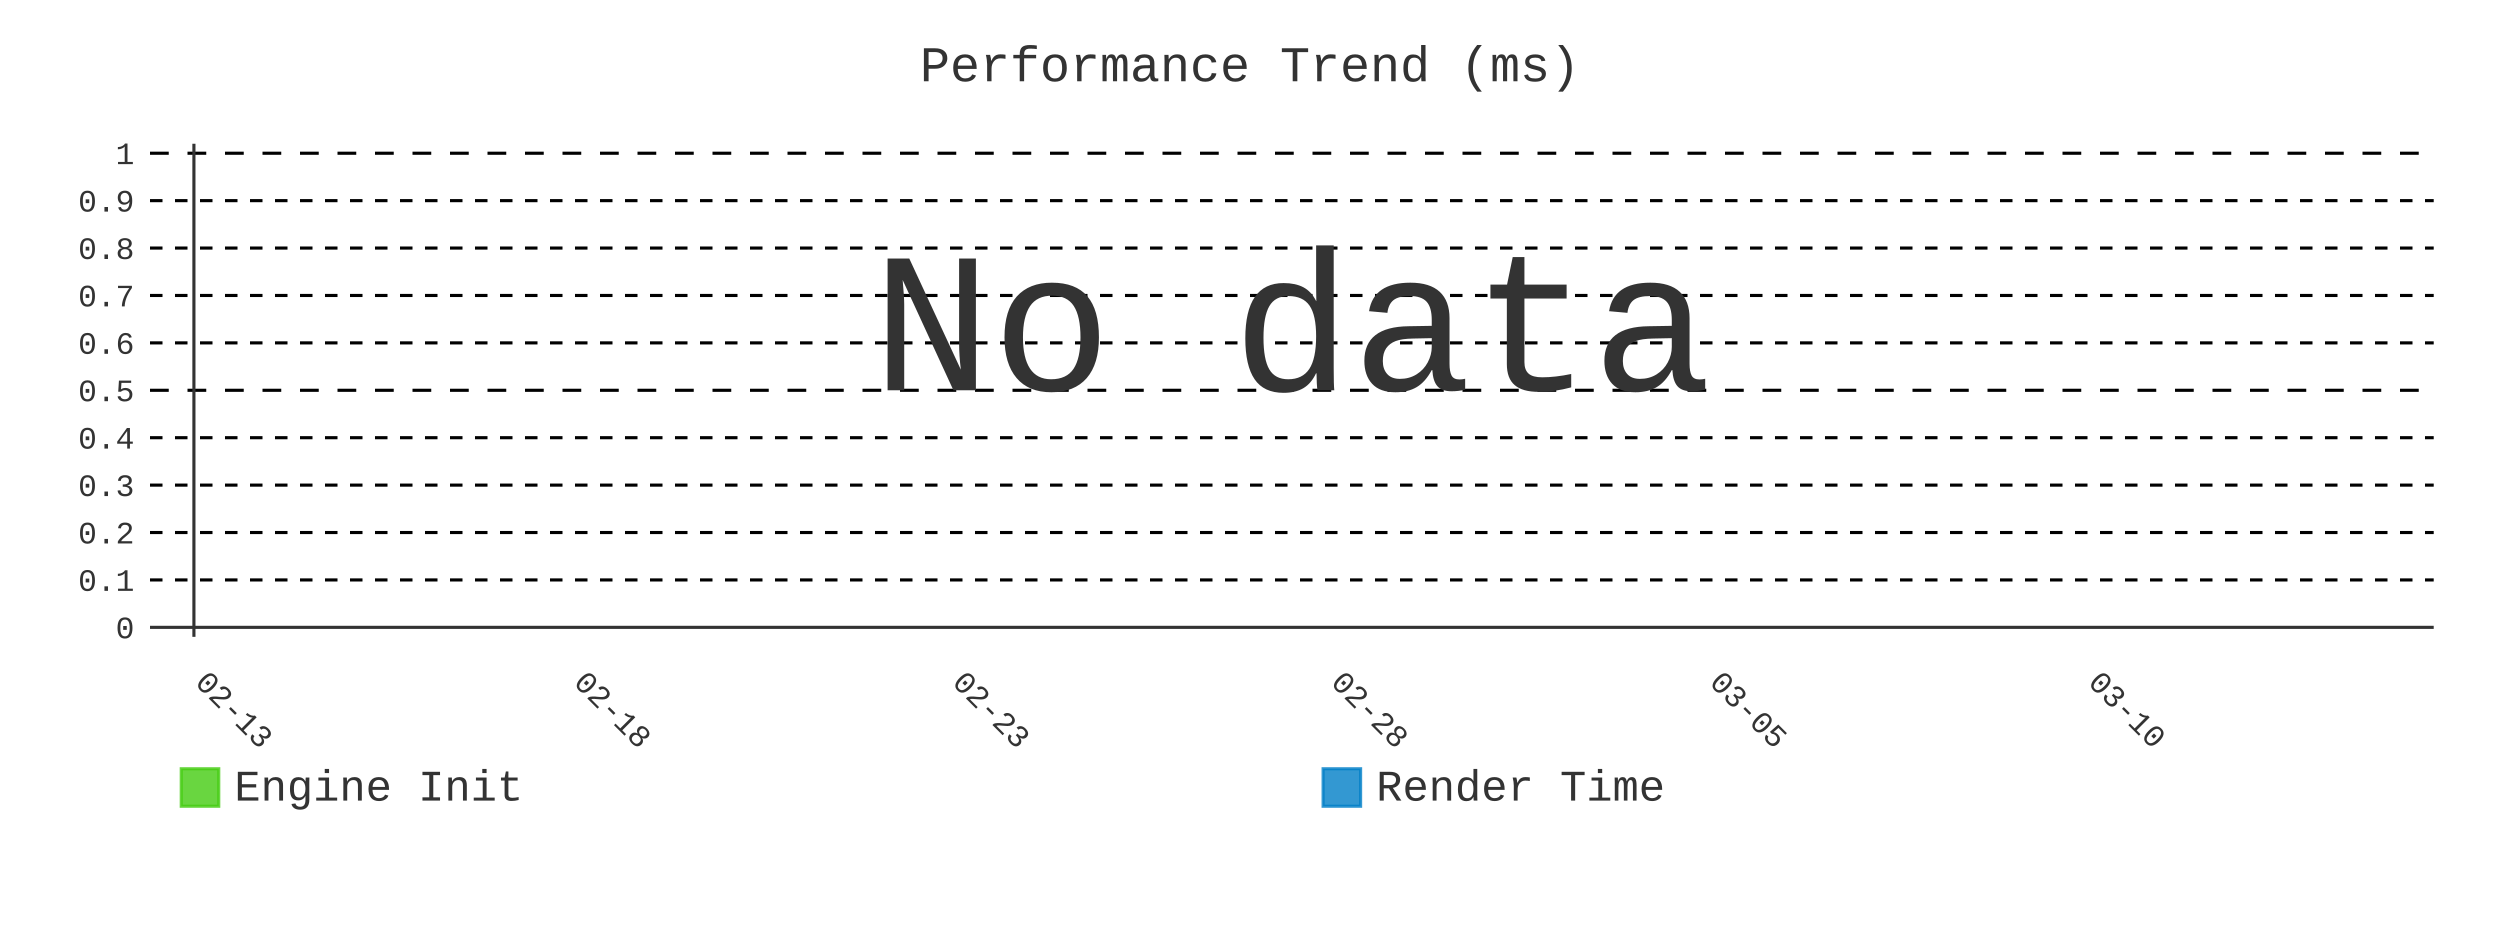
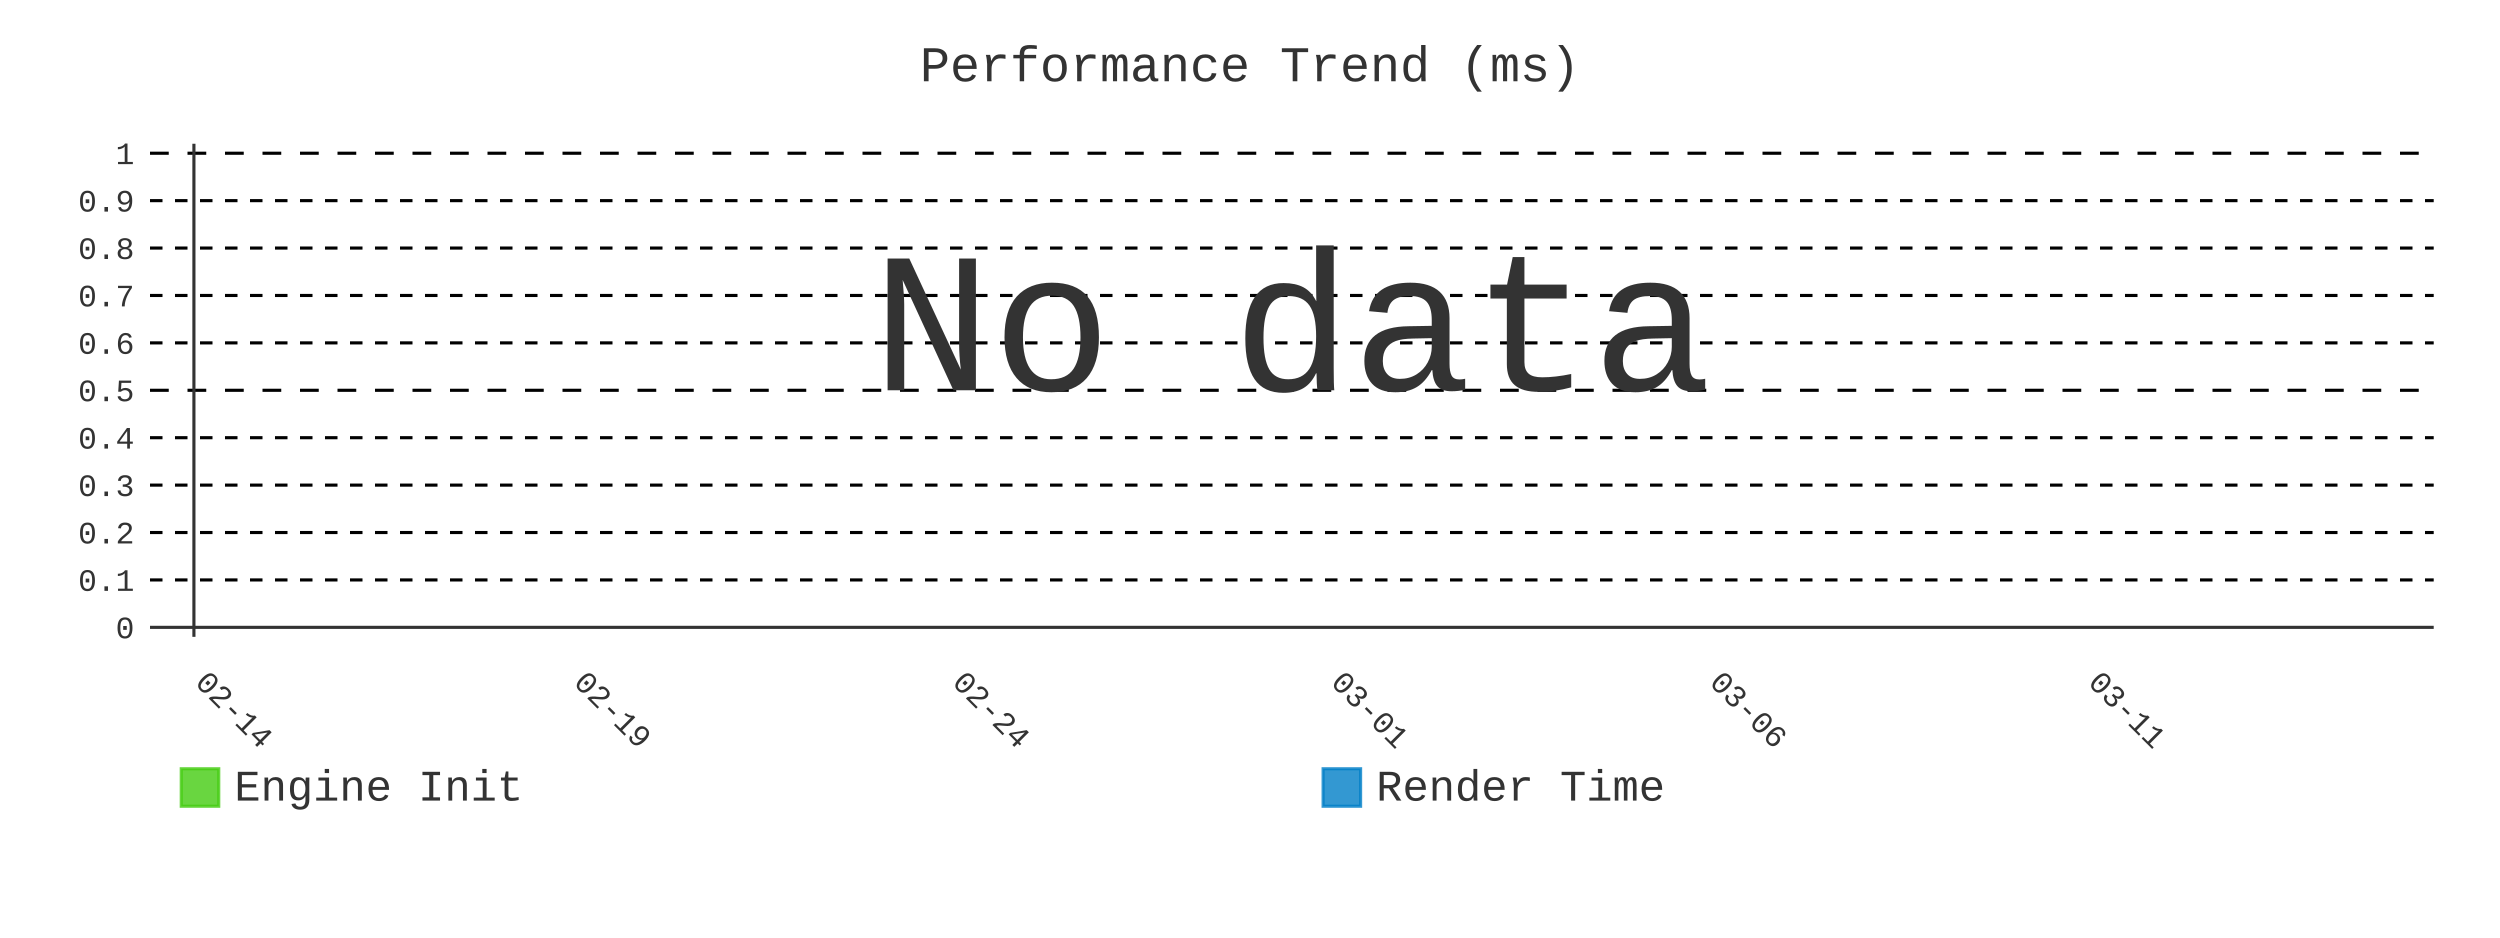
- <svg xmlns="http://www.w3.org/2000/svg" id="chart-993fa7dc-7f71-4f56-ba50-b5d28c798723" class="pygal-chart" viewBox="0 0 800 300">
+ <svg xmlns="http://www.w3.org/2000/svg" id="chart-b9f9777f-5fd2-4e5f-b479-8e2972afee27" class="pygal-chart" viewBox="0 0 800 300">
  <defs>
-     <style type="text/css">#chart-993fa7dc-7f71-4f56-ba50-b5d28c798723{-webkit-user-select:none;-webkit-font-smoothing:antialiased;font-family:Consolas,"Liberation Mono",Menlo,Courier,monospace}#chart-993fa7dc-7f71-4f56-ba50-b5d28c798723 .title{font-family:Consolas,"Liberation Mono",Menlo,Courier,monospace;font-size:16px}#chart-993fa7dc-7f71-4f56-ba50-b5d28c798723 .legends .legend text{font-family:Consolas,"Liberation Mono",Menlo,Courier,monospace;font-size:14px}#chart-993fa7dc-7f71-4f56-ba50-b5d28c798723 .axis text{font-family:Consolas,"Liberation Mono",Menlo,Courier,monospace;font-size:10px}#chart-993fa7dc-7f71-4f56-ba50-b5d28c798723 .axis text.major{font-family:Consolas,"Liberation Mono",Menlo,Courier,monospace;font-size:10px}#chart-993fa7dc-7f71-4f56-ba50-b5d28c798723 .text-overlay text.value{font-family:Consolas,"Liberation Mono",Menlo,Courier,monospace;font-size:16px}#chart-993fa7dc-7f71-4f56-ba50-b5d28c798723 .text-overlay text.label{font-family:Consolas,"Liberation Mono",Menlo,Courier,monospace;font-size:10px}#chart-993fa7dc-7f71-4f56-ba50-b5d28c798723 .tooltip{font-family:Consolas,"Liberation Mono",Menlo,Courier,monospace;font-size:14px}#chart-993fa7dc-7f71-4f56-ba50-b5d28c798723 text.no_data{font-family:Consolas,"Liberation Mono",Menlo,Courier,monospace;font-size:64px}
- #chart-993fa7dc-7f71-4f56-ba50-b5d28c798723{background-color:transparent}#chart-993fa7dc-7f71-4f56-ba50-b5d28c798723 path,#chart-993fa7dc-7f71-4f56-ba50-b5d28c798723 line,#chart-993fa7dc-7f71-4f56-ba50-b5d28c798723 rect,#chart-993fa7dc-7f71-4f56-ba50-b5d28c798723 circle{-webkit-transition:400ms;-moz-transition:400ms;transition:400ms}#chart-993fa7dc-7f71-4f56-ba50-b5d28c798723 .graph &gt; .background{fill:transparent}#chart-993fa7dc-7f71-4f56-ba50-b5d28c798723 .plot &gt; .background{fill:transparent}#chart-993fa7dc-7f71-4f56-ba50-b5d28c798723 .graph{fill:#333}#chart-993fa7dc-7f71-4f56-ba50-b5d28c798723 text.no_data{fill:#333}#chart-993fa7dc-7f71-4f56-ba50-b5d28c798723 .title{fill:#333}#chart-993fa7dc-7f71-4f56-ba50-b5d28c798723 .legends .legend text{fill:#333}#chart-993fa7dc-7f71-4f56-ba50-b5d28c798723 .legends .legend:hover text{fill:#333}#chart-993fa7dc-7f71-4f56-ba50-b5d28c798723 .axis .line{stroke:#333}#chart-993fa7dc-7f71-4f56-ba50-b5d28c798723 .axis .guide.line{stroke:#666}#chart-993fa7dc-7f71-4f56-ba50-b5d28c798723 .axis .major.line{stroke:#333}#chart-993fa7dc-7f71-4f56-ba50-b5d28c798723 .axis text.major{fill:#333}#chart-993fa7dc-7f71-4f56-ba50-b5d28c798723 .axis.y .guides:hover .guide.line,#chart-993fa7dc-7f71-4f56-ba50-b5d28c798723 .line-graph .axis.x .guides:hover .guide.line,#chart-993fa7dc-7f71-4f56-ba50-b5d28c798723 .stackedline-graph .axis.x .guides:hover .guide.line,#chart-993fa7dc-7f71-4f56-ba50-b5d28c798723 .xy-graph .axis.x .guides:hover .guide.line{stroke:#333}#chart-993fa7dc-7f71-4f56-ba50-b5d28c798723 .axis .guides:hover text{fill:#333}#chart-993fa7dc-7f71-4f56-ba50-b5d28c798723 .reactive{fill-opacity:.8;stroke-opacity:.8;stroke-width:1}#chart-993fa7dc-7f71-4f56-ba50-b5d28c798723 .ci{stroke:#333}#chart-993fa7dc-7f71-4f56-ba50-b5d28c798723 .reactive.active,#chart-993fa7dc-7f71-4f56-ba50-b5d28c798723 .active .reactive{fill-opacity:.9;stroke-opacity:.9;stroke-width:4}#chart-993fa7dc-7f71-4f56-ba50-b5d28c798723 .ci .reactive.active{stroke-width:1.5}#chart-993fa7dc-7f71-4f56-ba50-b5d28c798723 .series text{fill:#333}#chart-993fa7dc-7f71-4f56-ba50-b5d28c798723 .tooltip rect{fill:transparent;stroke:#333;-webkit-transition:opacity 400ms;-moz-transition:opacity 400ms;transition:opacity 400ms}#chart-993fa7dc-7f71-4f56-ba50-b5d28c798723 .tooltip .label{fill:#333}#chart-993fa7dc-7f71-4f56-ba50-b5d28c798723 .tooltip .label{fill:#333}#chart-993fa7dc-7f71-4f56-ba50-b5d28c798723 .tooltip .legend{font-size:.8em;fill:#666}#chart-993fa7dc-7f71-4f56-ba50-b5d28c798723 .tooltip .x_label{font-size:.6em;fill:#333}#chart-993fa7dc-7f71-4f56-ba50-b5d28c798723 .tooltip .xlink{font-size:.5em;text-decoration:underline}#chart-993fa7dc-7f71-4f56-ba50-b5d28c798723 .tooltip .value{font-size:1.5em}#chart-993fa7dc-7f71-4f56-ba50-b5d28c798723 .bound{font-size:.5em}#chart-993fa7dc-7f71-4f56-ba50-b5d28c798723 .max-value{font-size:.75em;fill:#666}#chart-993fa7dc-7f71-4f56-ba50-b5d28c798723 .map-element{fill:transparent;stroke:#666 !important}#chart-993fa7dc-7f71-4f56-ba50-b5d28c798723 .map-element .reactive{fill-opacity:inherit;stroke-opacity:inherit}#chart-993fa7dc-7f71-4f56-ba50-b5d28c798723 .color-0,#chart-993fa7dc-7f71-4f56-ba50-b5d28c798723 .color-0 a:visited{stroke:#4c1;fill:#4c1}#chart-993fa7dc-7f71-4f56-ba50-b5d28c798723 .color-1,#chart-993fa7dc-7f71-4f56-ba50-b5d28c798723 .color-1 a:visited{stroke:#007ec6;fill:#007ec6}#chart-993fa7dc-7f71-4f56-ba50-b5d28c798723 .text-overlay .color-0 text{fill:black}#chart-993fa7dc-7f71-4f56-ba50-b5d28c798723 .text-overlay .color-1 text{fill:black}
- #chart-993fa7dc-7f71-4f56-ba50-b5d28c798723 text.no_data{text-anchor:middle}#chart-993fa7dc-7f71-4f56-ba50-b5d28c798723 .guide.line{fill:none}#chart-993fa7dc-7f71-4f56-ba50-b5d28c798723 .centered{text-anchor:middle}#chart-993fa7dc-7f71-4f56-ba50-b5d28c798723 .title{text-anchor:middle}#chart-993fa7dc-7f71-4f56-ba50-b5d28c798723 .legends .legend text{fill-opacity:1}#chart-993fa7dc-7f71-4f56-ba50-b5d28c798723 .axis.x text{text-anchor:middle}#chart-993fa7dc-7f71-4f56-ba50-b5d28c798723 .axis.x:not(.web) text[transform]{text-anchor:start}#chart-993fa7dc-7f71-4f56-ba50-b5d28c798723 .axis.x:not(.web) text[transform].backwards{text-anchor:end}#chart-993fa7dc-7f71-4f56-ba50-b5d28c798723 .axis.y text{text-anchor:end}#chart-993fa7dc-7f71-4f56-ba50-b5d28c798723 .axis.y text[transform].backwards{text-anchor:start}#chart-993fa7dc-7f71-4f56-ba50-b5d28c798723 .axis.y2 text{text-anchor:start}#chart-993fa7dc-7f71-4f56-ba50-b5d28c798723 .axis.y2 text[transform].backwards{text-anchor:end}#chart-993fa7dc-7f71-4f56-ba50-b5d28c798723 .axis .guide.line{stroke-dasharray:4,4;stroke:black}#chart-993fa7dc-7f71-4f56-ba50-b5d28c798723 .axis .major.guide.line{stroke-dasharray:6,6;stroke:black}#chart-993fa7dc-7f71-4f56-ba50-b5d28c798723 .horizontal .axis.y .guide.line,#chart-993fa7dc-7f71-4f56-ba50-b5d28c798723 .horizontal .axis.y2 .guide.line,#chart-993fa7dc-7f71-4f56-ba50-b5d28c798723 .vertical .axis.x .guide.line{opacity:0}#chart-993fa7dc-7f71-4f56-ba50-b5d28c798723 .horizontal .axis.always_show .guide.line,#chart-993fa7dc-7f71-4f56-ba50-b5d28c798723 .vertical .axis.always_show .guide.line{opacity:1 !important}#chart-993fa7dc-7f71-4f56-ba50-b5d28c798723 .axis.y .guides:hover .guide.line,#chart-993fa7dc-7f71-4f56-ba50-b5d28c798723 .axis.y2 .guides:hover .guide.line,#chart-993fa7dc-7f71-4f56-ba50-b5d28c798723 .axis.x .guides:hover .guide.line{opacity:1}#chart-993fa7dc-7f71-4f56-ba50-b5d28c798723 .axis .guides:hover text{opacity:1}#chart-993fa7dc-7f71-4f56-ba50-b5d28c798723 .nofill{fill:none}#chart-993fa7dc-7f71-4f56-ba50-b5d28c798723 .subtle-fill{fill-opacity:.2}#chart-993fa7dc-7f71-4f56-ba50-b5d28c798723 .dot{stroke-width:1px;fill-opacity:1;stroke-opacity:1}#chart-993fa7dc-7f71-4f56-ba50-b5d28c798723 .dot.active{stroke-width:5px}#chart-993fa7dc-7f71-4f56-ba50-b5d28c798723 .dot.negative{fill:transparent}#chart-993fa7dc-7f71-4f56-ba50-b5d28c798723 text,#chart-993fa7dc-7f71-4f56-ba50-b5d28c798723 tspan{stroke:none !important}#chart-993fa7dc-7f71-4f56-ba50-b5d28c798723 .series text.active{opacity:1}#chart-993fa7dc-7f71-4f56-ba50-b5d28c798723 .tooltip rect{fill-opacity:.95;stroke-width:.5}#chart-993fa7dc-7f71-4f56-ba50-b5d28c798723 .tooltip text{fill-opacity:1}#chart-993fa7dc-7f71-4f56-ba50-b5d28c798723 .showable{visibility:hidden}#chart-993fa7dc-7f71-4f56-ba50-b5d28c798723 .showable.shown{visibility:visible}#chart-993fa7dc-7f71-4f56-ba50-b5d28c798723 .gauge-background{fill:rgba(229,229,229,1);stroke:none}#chart-993fa7dc-7f71-4f56-ba50-b5d28c798723 .bg-lines{stroke:transparent;stroke-width:2px}</style>
+     <style type="text/css">#chart-b9f9777f-5fd2-4e5f-b479-8e2972afee27{-webkit-user-select:none;-webkit-font-smoothing:antialiased;font-family:Consolas,"Liberation Mono",Menlo,Courier,monospace}#chart-b9f9777f-5fd2-4e5f-b479-8e2972afee27 .title{font-family:Consolas,"Liberation Mono",Menlo,Courier,monospace;font-size:16px}#chart-b9f9777f-5fd2-4e5f-b479-8e2972afee27 .legends .legend text{font-family:Consolas,"Liberation Mono",Menlo,Courier,monospace;font-size:14px}#chart-b9f9777f-5fd2-4e5f-b479-8e2972afee27 .axis text{font-family:Consolas,"Liberation Mono",Menlo,Courier,monospace;font-size:10px}#chart-b9f9777f-5fd2-4e5f-b479-8e2972afee27 .axis text.major{font-family:Consolas,"Liberation Mono",Menlo,Courier,monospace;font-size:10px}#chart-b9f9777f-5fd2-4e5f-b479-8e2972afee27 .text-overlay text.value{font-family:Consolas,"Liberation Mono",Menlo,Courier,monospace;font-size:16px}#chart-b9f9777f-5fd2-4e5f-b479-8e2972afee27 .text-overlay text.label{font-family:Consolas,"Liberation Mono",Menlo,Courier,monospace;font-size:10px}#chart-b9f9777f-5fd2-4e5f-b479-8e2972afee27 .tooltip{font-family:Consolas,"Liberation Mono",Menlo,Courier,monospace;font-size:14px}#chart-b9f9777f-5fd2-4e5f-b479-8e2972afee27 text.no_data{font-family:Consolas,"Liberation Mono",Menlo,Courier,monospace;font-size:64px}
+ #chart-b9f9777f-5fd2-4e5f-b479-8e2972afee27{background-color:transparent}#chart-b9f9777f-5fd2-4e5f-b479-8e2972afee27 path,#chart-b9f9777f-5fd2-4e5f-b479-8e2972afee27 line,#chart-b9f9777f-5fd2-4e5f-b479-8e2972afee27 rect,#chart-b9f9777f-5fd2-4e5f-b479-8e2972afee27 circle{-webkit-transition:400ms;-moz-transition:400ms;transition:400ms}#chart-b9f9777f-5fd2-4e5f-b479-8e2972afee27 .graph &gt; .background{fill:transparent}#chart-b9f9777f-5fd2-4e5f-b479-8e2972afee27 .plot &gt; .background{fill:transparent}#chart-b9f9777f-5fd2-4e5f-b479-8e2972afee27 .graph{fill:#333}#chart-b9f9777f-5fd2-4e5f-b479-8e2972afee27 text.no_data{fill:#333}#chart-b9f9777f-5fd2-4e5f-b479-8e2972afee27 .title{fill:#333}#chart-b9f9777f-5fd2-4e5f-b479-8e2972afee27 .legends .legend text{fill:#333}#chart-b9f9777f-5fd2-4e5f-b479-8e2972afee27 .legends .legend:hover text{fill:#333}#chart-b9f9777f-5fd2-4e5f-b479-8e2972afee27 .axis .line{stroke:#333}#chart-b9f9777f-5fd2-4e5f-b479-8e2972afee27 .axis .guide.line{stroke:#666}#chart-b9f9777f-5fd2-4e5f-b479-8e2972afee27 .axis .major.line{stroke:#333}#chart-b9f9777f-5fd2-4e5f-b479-8e2972afee27 .axis text.major{fill:#333}#chart-b9f9777f-5fd2-4e5f-b479-8e2972afee27 .axis.y .guides:hover .guide.line,#chart-b9f9777f-5fd2-4e5f-b479-8e2972afee27 .line-graph .axis.x .guides:hover .guide.line,#chart-b9f9777f-5fd2-4e5f-b479-8e2972afee27 .stackedline-graph .axis.x .guides:hover .guide.line,#chart-b9f9777f-5fd2-4e5f-b479-8e2972afee27 .xy-graph .axis.x .guides:hover .guide.line{stroke:#333}#chart-b9f9777f-5fd2-4e5f-b479-8e2972afee27 .axis .guides:hover text{fill:#333}#chart-b9f9777f-5fd2-4e5f-b479-8e2972afee27 .reactive{fill-opacity:.8;stroke-opacity:.8;stroke-width:1}#chart-b9f9777f-5fd2-4e5f-b479-8e2972afee27 .ci{stroke:#333}#chart-b9f9777f-5fd2-4e5f-b479-8e2972afee27 .reactive.active,#chart-b9f9777f-5fd2-4e5f-b479-8e2972afee27 .active .reactive{fill-opacity:.9;stroke-opacity:.9;stroke-width:4}#chart-b9f9777f-5fd2-4e5f-b479-8e2972afee27 .ci .reactive.active{stroke-width:1.5}#chart-b9f9777f-5fd2-4e5f-b479-8e2972afee27 .series text{fill:#333}#chart-b9f9777f-5fd2-4e5f-b479-8e2972afee27 .tooltip rect{fill:transparent;stroke:#333;-webkit-transition:opacity 400ms;-moz-transition:opacity 400ms;transition:opacity 400ms}#chart-b9f9777f-5fd2-4e5f-b479-8e2972afee27 .tooltip .label{fill:#333}#chart-b9f9777f-5fd2-4e5f-b479-8e2972afee27 .tooltip .label{fill:#333}#chart-b9f9777f-5fd2-4e5f-b479-8e2972afee27 .tooltip .legend{font-size:.8em;fill:#666}#chart-b9f9777f-5fd2-4e5f-b479-8e2972afee27 .tooltip .x_label{font-size:.6em;fill:#333}#chart-b9f9777f-5fd2-4e5f-b479-8e2972afee27 .tooltip .xlink{font-size:.5em;text-decoration:underline}#chart-b9f9777f-5fd2-4e5f-b479-8e2972afee27 .tooltip .value{font-size:1.5em}#chart-b9f9777f-5fd2-4e5f-b479-8e2972afee27 .bound{font-size:.5em}#chart-b9f9777f-5fd2-4e5f-b479-8e2972afee27 .max-value{font-size:.75em;fill:#666}#chart-b9f9777f-5fd2-4e5f-b479-8e2972afee27 .map-element{fill:transparent;stroke:#666 !important}#chart-b9f9777f-5fd2-4e5f-b479-8e2972afee27 .map-element .reactive{fill-opacity:inherit;stroke-opacity:inherit}#chart-b9f9777f-5fd2-4e5f-b479-8e2972afee27 .color-0,#chart-b9f9777f-5fd2-4e5f-b479-8e2972afee27 .color-0 a:visited{stroke:#4c1;fill:#4c1}#chart-b9f9777f-5fd2-4e5f-b479-8e2972afee27 .color-1,#chart-b9f9777f-5fd2-4e5f-b479-8e2972afee27 .color-1 a:visited{stroke:#007ec6;fill:#007ec6}#chart-b9f9777f-5fd2-4e5f-b479-8e2972afee27 .text-overlay .color-0 text{fill:black}#chart-b9f9777f-5fd2-4e5f-b479-8e2972afee27 .text-overlay .color-1 text{fill:black}
+ #chart-b9f9777f-5fd2-4e5f-b479-8e2972afee27 text.no_data{text-anchor:middle}#chart-b9f9777f-5fd2-4e5f-b479-8e2972afee27 .guide.line{fill:none}#chart-b9f9777f-5fd2-4e5f-b479-8e2972afee27 .centered{text-anchor:middle}#chart-b9f9777f-5fd2-4e5f-b479-8e2972afee27 .title{text-anchor:middle}#chart-b9f9777f-5fd2-4e5f-b479-8e2972afee27 .legends .legend text{fill-opacity:1}#chart-b9f9777f-5fd2-4e5f-b479-8e2972afee27 .axis.x text{text-anchor:middle}#chart-b9f9777f-5fd2-4e5f-b479-8e2972afee27 .axis.x:not(.web) text[transform]{text-anchor:start}#chart-b9f9777f-5fd2-4e5f-b479-8e2972afee27 .axis.x:not(.web) text[transform].backwards{text-anchor:end}#chart-b9f9777f-5fd2-4e5f-b479-8e2972afee27 .axis.y text{text-anchor:end}#chart-b9f9777f-5fd2-4e5f-b479-8e2972afee27 .axis.y text[transform].backwards{text-anchor:start}#chart-b9f9777f-5fd2-4e5f-b479-8e2972afee27 .axis.y2 text{text-anchor:start}#chart-b9f9777f-5fd2-4e5f-b479-8e2972afee27 .axis.y2 text[transform].backwards{text-anchor:end}#chart-b9f9777f-5fd2-4e5f-b479-8e2972afee27 .axis .guide.line{stroke-dasharray:4,4;stroke:black}#chart-b9f9777f-5fd2-4e5f-b479-8e2972afee27 .axis .major.guide.line{stroke-dasharray:6,6;stroke:black}#chart-b9f9777f-5fd2-4e5f-b479-8e2972afee27 .horizontal .axis.y .guide.line,#chart-b9f9777f-5fd2-4e5f-b479-8e2972afee27 .horizontal .axis.y2 .guide.line,#chart-b9f9777f-5fd2-4e5f-b479-8e2972afee27 .vertical .axis.x .guide.line{opacity:0}#chart-b9f9777f-5fd2-4e5f-b479-8e2972afee27 .horizontal .axis.always_show .guide.line,#chart-b9f9777f-5fd2-4e5f-b479-8e2972afee27 .vertical .axis.always_show .guide.line{opacity:1 !important}#chart-b9f9777f-5fd2-4e5f-b479-8e2972afee27 .axis.y .guides:hover .guide.line,#chart-b9f9777f-5fd2-4e5f-b479-8e2972afee27 .axis.y2 .guides:hover .guide.line,#chart-b9f9777f-5fd2-4e5f-b479-8e2972afee27 .axis.x .guides:hover .guide.line{opacity:1}#chart-b9f9777f-5fd2-4e5f-b479-8e2972afee27 .axis .guides:hover text{opacity:1}#chart-b9f9777f-5fd2-4e5f-b479-8e2972afee27 .nofill{fill:none}#chart-b9f9777f-5fd2-4e5f-b479-8e2972afee27 .subtle-fill{fill-opacity:.2}#chart-b9f9777f-5fd2-4e5f-b479-8e2972afee27 .dot{stroke-width:1px;fill-opacity:1;stroke-opacity:1}#chart-b9f9777f-5fd2-4e5f-b479-8e2972afee27 .dot.active{stroke-width:5px}#chart-b9f9777f-5fd2-4e5f-b479-8e2972afee27 .dot.negative{fill:transparent}#chart-b9f9777f-5fd2-4e5f-b479-8e2972afee27 text,#chart-b9f9777f-5fd2-4e5f-b479-8e2972afee27 tspan{stroke:none !important}#chart-b9f9777f-5fd2-4e5f-b479-8e2972afee27 .series text.active{opacity:1}#chart-b9f9777f-5fd2-4e5f-b479-8e2972afee27 .tooltip rect{fill-opacity:.95;stroke-width:.5}#chart-b9f9777f-5fd2-4e5f-b479-8e2972afee27 .tooltip text{fill-opacity:1}#chart-b9f9777f-5fd2-4e5f-b479-8e2972afee27 .showable{visibility:hidden}#chart-b9f9777f-5fd2-4e5f-b479-8e2972afee27 .showable.shown{visibility:visible}#chart-b9f9777f-5fd2-4e5f-b479-8e2972afee27 .gauge-background{fill:rgba(229,229,229,1);stroke:none}#chart-b9f9777f-5fd2-4e5f-b479-8e2972afee27 .bg-lines{stroke:transparent;stroke-width:2px}</style>
  </defs>
  <g class="graph line-graph vertical">
    <rect x="0" y="0" width="800" height="300" class="background" />
    <g transform="translate(48, 46)" class="plot">
      <rect x="0" y="0" width="730.787" height="157.787" class="background" />
      <g class="axis y always_show">
        <g class="guides">
          <path d="M0 154.752 h730.787" class="axis major line" />
          <text x="-5" y="158.252" class="major">0</text>
        </g>
        <g class="guides">
          <path d="M0 139.581 h730.787" class="guide line" />
          <text x="-5" y="143.081" class="">0.1</text>
        </g>
        <g class="guides">
          <path d="M0 124.409 h730.787" class="guide line" />
          <text x="-5" y="127.909" class="">0.2</text>
        </g>
        <g class="guides">
          <path d="M0 109.237 h730.787" class="guide line" />
          <text x="-5" y="112.737" class="">0.3</text>
        </g>
        <g class="guides">
          <path d="M0 94.065 h730.787" class="guide line" />
          <text x="-5" y="97.565" class="">0.4</text>
        </g>
        <g class="guides">
          <path d="M0 78.893 h730.787" class="major guide line" />
          <text x="-5" y="82.393" class="major">0.5</text>
        </g>
        <g class="guides">
          <path d="M0 63.722 h730.787" class="guide line" />
          <text x="-5" y="67.222" class="">0.6</text>
        </g>
        <g class="guides">
          <path d="M0 48.55 h730.787" class="guide line" />
          <text x="-5" y="52.05" class="">0.7</text>
        </g>
        <g class="guides">
          <path d="M0 33.378 h730.787" class="guide line" />
          <text x="-5" y="36.878" class="">0.8</text>
        </g>
        <g class="guides">
          <path d="M0 18.206 h730.787" class="guide line" />
          <text x="-5" y="21.706" class="">0.9</text>
        </g>
        <g class="guides">
          <path d="M0 3.034 h730.787" class="major guide line" />
          <text x="-5" y="6.534" class="major">1</text>
        </g>
      </g>
      <g class="axis x">
        <g class="guides">
          <path d="M14.054 0 v157.787" class="major line" />
-           <text x="14.054" y="172.787" class="major" transform="rotate(45 14.05359 172.7868)">02-13</text>
+           <text x="14.054" y="172.787" class="major" transform="rotate(45 14.05359 172.7868)">02-14</text>
        </g>
        <g class="guides">
          <path d="M135.205 0 v157.787" class="major guide line" />
-           <text x="135.205" y="172.787" class="major" transform="rotate(45 135.2052 172.7868)">02-18</text>
+           <text x="135.205" y="172.787" class="major" transform="rotate(45 135.2052 172.7868)">02-19</text>
        </g>
        <g class="guides">
          <path d="M256.357 0 v157.787" class="major guide line" />
-           <text x="256.357" y="172.787" class="major" transform="rotate(45 256.3569 172.7868)">02-23</text>
+           <text x="256.357" y="172.787" class="major" transform="rotate(45 256.3569 172.7868)">02-24</text>
        </g>
        <g class="guides">
          <path d="M377.509 0 v157.787" class="major guide line" />
-           <text x="377.509" y="172.787" class="major" transform="rotate(45 377.5086 172.7868)">02-28</text>
+           <text x="377.509" y="172.787" class="major" transform="rotate(45 377.5086 172.7868)">03-01</text>
        </g>
        <g class="guides">
          <path d="M498.66 0 v157.787" class="major guide line" />
-           <text x="498.66" y="172.787" class="major" transform="rotate(45 498.6602 172.7868)">03-05</text>
+           <text x="498.66" y="172.787" class="major" transform="rotate(45 498.6602 172.7868)">03-06</text>
        </g>
        <g class="guides">
          <path d="M619.812 0 v157.787" class="major guide line" />
-           <text x="619.812" y="172.787" class="major" transform="rotate(45 619.8119 172.7868)">03-10</text>
+           <text x="619.812" y="172.787" class="major" transform="rotate(45 619.8119 172.7868)">03-11</text>
        </g>
      </g>
    </g>
    <g class="titles">
      <text x="400.0" y="26" class="title plot_title">Performance Trend (ms)</text>
    </g>
    <g transform="translate(48, 46)" class="plot overlay" />
    <g transform="translate(48, 46)" class="plot text-overlay">
      <text x="365.393" y="78.893" class="no_data">No data</text>
    </g>
    <g transform="translate(48, 46)" class="plot tooltip-overlay">
      <g transform="translate(0 0)" style="opacity: 0" class="tooltip">
        <rect rx="0" ry="0" width="0" height="0" class="tooltip-box" />
        <g class="text" />
      </g>
    </g>
    <g transform="translate(58, 245)" class="legends">
      <g id="activate-serie-0" class="legend reactive activate-serie">
        <rect x="0.0" y="1.0" width="12" height="12" class="color-0 reactive" />
        <text x="17.0" y="11.2">Engine Init</text>
      </g>
      <g id="activate-serie-1" class="legend reactive activate-serie">
        <rect x="365.393" y="1.0" width="12" height="12" class="color-1 reactive" />
        <text x="382.393" y="11.2">Render Time</text>
      </g>
    </g>
  </g>
</svg>
